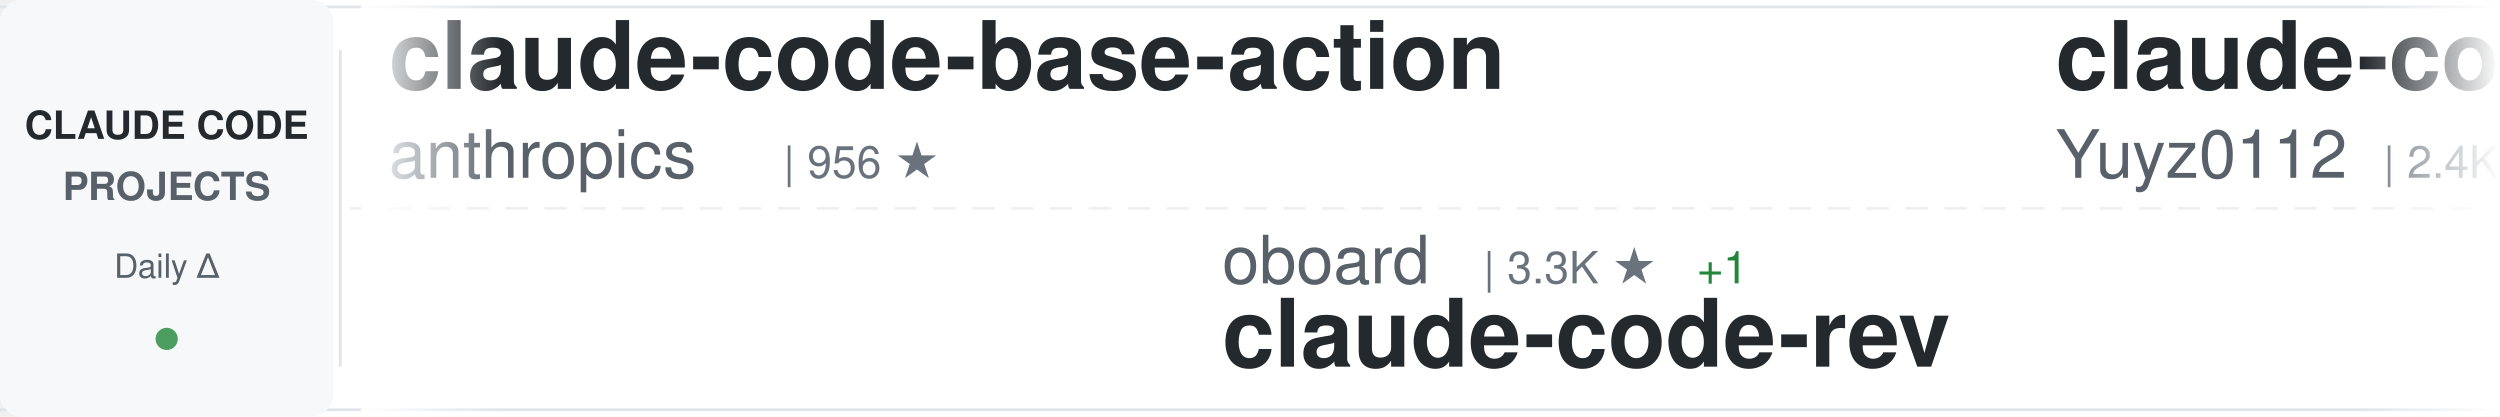
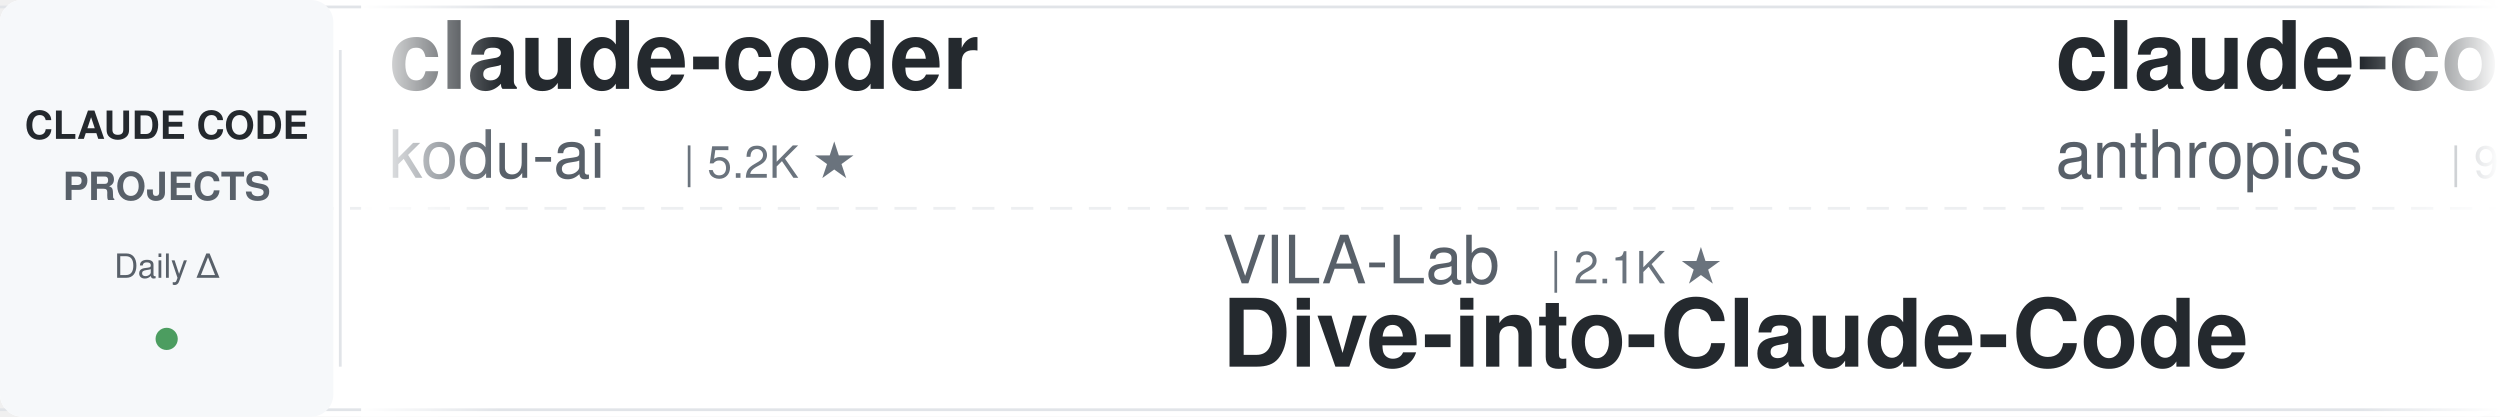
<svg xmlns="http://www.w3.org/2000/svg" width="900" height="150">
  <defs>
    <linearGradient id="awesomeLeftFade" x1="0%" y1="0%" x2="100%" y2="0%">
      <stop offset="0%" style="stop-color:#ffffff;stop-opacity:1" />
      <stop offset="100%" style="stop-color:#ffffff;stop-opacity:0" />
    </linearGradient>
    <linearGradient id="awesomeRightFade" x1="0%" y1="0%" x2="100%" y2="0%">
      <stop offset="0%" style="stop-color:#ffffff;stop-opacity:0" />
      <stop offset="100%" style="stop-color:#ffffff;stop-opacity:1" />
    </linearGradient>
  </defs>
  <rect width="900" height="150" fill="#ffffff" rx="8" />
  <rect x="0" y="2" width="900" height="1" fill="#e1e4e8" />
  <rect x="0" y="147" width="900" height="1" fill="#e1e4e8" />
  <line x1="0" y1="75" x2="900" y2="75" stroke="#e1e4e8" stroke-width="1" stroke-dasharray="8 6" opacity="0.6" />
  <rect x="0" y="0" width="120" height="150" fill="#f6f8fa" rx="8" />
  <text x="60" y="50" font-family="-apple-system, BlinkMacSystemFont, 'Segoe UI', Helvetica, Arial, sans-serif" font-size="14" font-weight="600" fill="#24292e" text-anchor="middle">CLAUDE CODE</text>
  <text x="60" y="72" font-family="-apple-system, BlinkMacSystemFont, 'Segoe UI', Helvetica, Arial, sans-serif" font-size="14" font-weight="600" fill="#586069" text-anchor="middle">PROJECTS</text>
  <text x="60" y="100" font-family="-apple-system, BlinkMacSystemFont, 'Segoe UI', Helvetica, Arial, sans-serif" font-size="12" font-weight="500" fill="#586069" text-anchor="middle">Daily Δ</text>
  <circle cx="60" cy="122" r="4" fill="#22863a" opacity="0.8" />
  <rect x="122" y="18" width="1" height="114" fill="#e1e4e8" />
  <clipPath id="awesomeTickerClip">
    <rect x="130" y="0" width="770" height="150" />
  </clipPath>
  <g clip-path="url(#awesomeTickerClip)">
    <g id="awesomeTickerItems">
      <animateTransform attributeName="transform" attributeType="XML" type="translate" from="0 0" to="-3000 0" dur="54s" repeatCount="indefinite" />
      <g transform="translate(0, 0)">
+         <text x="140" y="32" font-family="-apple-system, BlinkMacSystemFont, 'Segoe UI', Helvetica, Arial, sans-serif" font-size="34" font-weight="600" fill="#24292e">claude-coder</text>
+         <text x="140" y="64" font-family="-apple-system, BlinkMacSystemFont, 'Segoe UI', Helvetica, Arial, sans-serif" font-size="24" font-weight="400" fill="#586069">kodu-ai</text>
+         <text x="246" y="64" font-family="-apple-system, BlinkMacSystemFont, 'Segoe UI', Helvetica, Arial, sans-serif" font-size="16" font-weight="500" fill="#6a737d">| 5.2K ★</text>
+       </g>
+       <g transform="translate(300, 0)">
+         <text x="140" y="102" font-family="-apple-system, BlinkMacSystemFont, 'Segoe UI', Helvetica, Arial, sans-serif" font-size="24" font-weight="400" fill="#586069">VILA-Lab</text>
+         <text x="258" y="102" font-family="-apple-system, BlinkMacSystemFont, 'Segoe UI', Helvetica, Arial, sans-serif" font-size="16" font-weight="500" fill="#6a737d">| 2.1K ★</text>
+         <text x="140" y="132" font-family="-apple-system, BlinkMacSystemFont, 'Segoe UI', Helvetica, Arial, sans-serif" font-size="34" font-weight="600" fill="#24292e">Dive-into-Claude-Code</text>
+       </g>
+       <g transform="translate(600, 0)">
        <text x="140" y="32" font-family="-apple-system, BlinkMacSystemFont, 'Segoe UI', Helvetica, Arial, sans-serif" font-size="34" font-weight="600" fill="#24292e">claude-code-base-action</text>
        <text x="140" y="64" font-family="-apple-system, BlinkMacSystemFont, 'Segoe UI', Helvetica, Arial, sans-serif" font-size="24" font-weight="400" fill="#586069">anthropics</text>
        <text x="282" y="64" font-family="-apple-system, BlinkMacSystemFont, 'Segoe UI', Helvetica, Arial, sans-serif" font-size="16" font-weight="500" fill="#6a737d">| 956 ★</text>
      </g>
-       <g transform="translate(300, 0)">
-         <text x="140" y="102" font-family="-apple-system, BlinkMacSystemFont, 'Segoe UI', Helvetica, Arial, sans-serif" font-size="24" font-weight="400" fill="#586069">oboard</text>
-         <text x="234" y="102" font-family="-apple-system, BlinkMacSystemFont, 'Segoe UI', Helvetica, Arial, sans-serif" font-size="16" font-weight="500" fill="#6a737d">| 3.3K ★</text>
-         <text x="311" y="102" font-family="-apple-system, BlinkMacSystemFont, 'Segoe UI', Helvetica, Arial, sans-serif" font-size="16" font-weight="500" fill="#22863a"> +1</text>
-         <text x="140" y="132" font-family="-apple-system, BlinkMacSystemFont, 'Segoe UI', Helvetica, Arial, sans-serif" font-size="34" font-weight="600" fill="#24292e">claude-code-rev</text>
-       </g>
-       <g transform="translate(600, 0)">
-         <text x="140" y="32" font-family="-apple-system, BlinkMacSystemFont, 'Segoe UI', Helvetica, Arial, sans-serif" font-size="34" font-weight="600" fill="#24292e">claude-code-reverse</text>
-         <text x="140" y="64" font-family="-apple-system, BlinkMacSystemFont, 'Segoe UI', Helvetica, Arial, sans-serif" font-size="24" font-weight="400" fill="#586069">Yuyz0112</text>
-         <text x="258" y="64" font-family="-apple-system, BlinkMacSystemFont, 'Segoe UI', Helvetica, Arial, sans-serif" font-size="16" font-weight="500" fill="#6a737d">| 2.4K ★</text>
-       </g>
      <g transform="translate(900, 0)">
-         <text x="140" y="102" font-family="-apple-system, BlinkMacSystemFont, 'Segoe UI', Helvetica, Arial, sans-serif" font-size="24" font-weight="400" fill="#586069">Cranot</text>
-         <text x="234" y="102" font-family="-apple-system, BlinkMacSystemFont, 'Segoe UI', Helvetica, Arial, sans-serif" font-size="16" font-weight="500" fill="#6a737d">| 2.9K ★</text>
-         <text x="140" y="132" font-family="-apple-system, BlinkMacSystemFont, 'Segoe UI', Helvetica, Arial, sans-serif" font-size="34" font-weight="600" fill="#24292e">claude-code-guide</text>
+         <text x="140" y="102" font-family="-apple-system, BlinkMacSystemFont, 'Segoe UI', Helvetica, Arial, sans-serif" font-size="24" font-weight="400" fill="#586069">digitalsamba</text>
+         <text x="306" y="102" font-family="-apple-system, BlinkMacSystemFont, 'Segoe UI', Helvetica, Arial, sans-serif" font-size="16" font-weight="500" fill="#6a737d">| 2.0K ★</text>
+         <text x="383" y="102" font-family="-apple-system, BlinkMacSystemFont, 'Segoe UI', Helvetica, Arial, sans-serif" font-size="16" font-weight="500" fill="#cb2431"> -1</text>
+         <text x="140" y="132" font-family="-apple-system, BlinkMacSystemFont, 'Segoe UI', Helvetica, Arial, sans-serif" font-size="34" font-weight="600" fill="#24292e">claude-code-video-toolki...</text>
      </g>
      <g transform="translate(1200, 0)">
-         <text x="140" y="32" font-family="-apple-system, BlinkMacSystemFont, 'Segoe UI', Helvetica, Arial, sans-serif" font-size="34" font-weight="600" fill="#24292e">awesome-claude-code</text>
-         <text x="140" y="64" font-family="-apple-system, BlinkMacSystemFont, 'Segoe UI', Helvetica, Arial, sans-serif" font-size="24" font-weight="400" fill="#586069">jqueryscript</text>
-         <text x="306" y="64" font-family="-apple-system, BlinkMacSystemFont, 'Segoe UI', Helvetica, Arial, sans-serif" font-size="16" font-weight="500" fill="#6a737d">| 504 ★</text>
+         <text x="140" y="32" font-family="-apple-system, BlinkMacSystemFont, 'Segoe UI', Helvetica, Arial, sans-serif" font-size="34" font-weight="600" fill="#24292e">Claude-Code</text>
+         <text x="140" y="64" font-family="-apple-system, BlinkMacSystemFont, 'Segoe UI', Helvetica, Arial, sans-serif" font-size="24" font-weight="400" fill="#586069">pengchengneo</text>
+         <text x="306" y="64" font-family="-apple-system, BlinkMacSystemFont, 'Segoe UI', Helvetica, Arial, sans-serif" font-size="16" font-weight="500" fill="#6a737d">| 1.8K ★</text>
      </g>
      <g transform="translate(1500, 0)">
-         <text x="140" y="102" font-family="-apple-system, BlinkMacSystemFont, 'Segoe UI', Helvetica, Arial, sans-serif" font-size="24" font-weight="400" fill="#586069">pengchengneo</text>
-         <text x="306" y="102" font-family="-apple-system, BlinkMacSystemFont, 'Segoe UI', Helvetica, Arial, sans-serif" font-size="16" font-weight="500" fill="#6a737d">| 1.8K ★</text>
-         <text x="140" y="132" font-family="-apple-system, BlinkMacSystemFont, 'Segoe UI', Helvetica, Arial, sans-serif" font-size="34" font-weight="600" fill="#24292e">Claude-Code</text>
+         <text x="140" y="102" font-family="-apple-system, BlinkMacSystemFont, 'Segoe UI', Helvetica, Arial, sans-serif" font-size="24" font-weight="400" fill="#586069">nicedreamzapp</text>
+         <text x="318" y="102" font-family="-apple-system, BlinkMacSystemFont, 'Segoe UI', Helvetica, Arial, sans-serif" font-size="16" font-weight="500" fill="#6a737d">| 3.2K ★</text>
+         <text x="140" y="132" font-family="-apple-system, BlinkMacSystemFont, 'Segoe UI', Helvetica, Arial, sans-serif" font-size="34" font-weight="600" fill="#24292e">claude-code-local</text>
      </g>
      <g transform="translate(1800, 0)">
-         <text x="140" y="32" font-family="-apple-system, BlinkMacSystemFont, 'Segoe UI', Helvetica, Arial, sans-serif" font-size="34" font-weight="600" fill="#24292e">claude-code-from-scratch</text>
-         <text x="140" y="64" font-family="-apple-system, BlinkMacSystemFont, 'Segoe UI', Helvetica, Arial, sans-serif" font-size="24" font-weight="400" fill="#586069">Windy3f3f3f3f</text>
-         <text x="318" y="64" font-family="-apple-system, BlinkMacSystemFont, 'Segoe UI', Helvetica, Arial, sans-serif" font-size="16" font-weight="500" fill="#6a737d">| 2.6K ★</text>
-         <text x="395" y="64" font-family="-apple-system, BlinkMacSystemFont, 'Segoe UI', Helvetica, Arial, sans-serif" font-size="16" font-weight="500" fill="#cb2431"> -1</text>
+         <text x="140" y="32" font-family="-apple-system, BlinkMacSystemFont, 'Segoe UI', Helvetica, Arial, sans-serif" font-size="34" font-weight="600" fill="#24292e">claude-code-security-rev...</text>
+         <text x="140" y="64" font-family="-apple-system, BlinkMacSystemFont, 'Segoe UI', Helvetica, Arial, sans-serif" font-size="24" font-weight="400" fill="#586069">anthropics</text>
+         <text x="282" y="64" font-family="-apple-system, BlinkMacSystemFont, 'Segoe UI', Helvetica, Arial, sans-serif" font-size="16" font-weight="500" fill="#6a737d">| 6.0K ★</text>
+         <text x="359" y="64" font-family="-apple-system, BlinkMacSystemFont, 'Segoe UI', Helvetica, Arial, sans-serif" font-size="16" font-weight="500" fill="#22863a"> +4</text>
      </g>
      <g transform="translate(2100, 0)">
-         <text x="140" y="102" font-family="-apple-system, BlinkMacSystemFont, 'Segoe UI', Helvetica, Arial, sans-serif" font-size="24" font-weight="400" fill="#586069">anthropics</text>
-         <text x="282" y="102" font-family="-apple-system, BlinkMacSystemFont, 'Segoe UI', Helvetica, Arial, sans-serif" font-size="16" font-weight="500" fill="#6a737d">| 171.4K ★</text>
-         <text x="377" y="102" font-family="-apple-system, BlinkMacSystemFont, 'Segoe UI', Helvetica, Arial, sans-serif" font-size="16" font-weight="500" fill="#22863a"> +10</text>
-         <text x="140" y="132" font-family="-apple-system, BlinkMacSystemFont, 'Segoe UI', Helvetica, Arial, sans-serif" font-size="34" font-weight="600" fill="#24292e">skills</text>
+         <text x="140" y="102" font-family="-apple-system, BlinkMacSystemFont, 'Segoe UI', Helvetica, Arial, sans-serif" font-size="24" font-weight="400" fill="#586069">andrew-kramer-inno</text>
+         <text x="378" y="102" font-family="-apple-system, BlinkMacSystemFont, 'Segoe UI', Helvetica, Arial, sans-serif" font-size="16" font-weight="500" fill="#6a737d">| 594 ★</text>
+         <text x="140" y="132" font-family="-apple-system, BlinkMacSystemFont, 'Segoe UI', Helvetica, Arial, sans-serif" font-size="34" font-weight="600" fill="#24292e">claude-code-source-build</text>
      </g>
      <g transform="translate(2400, 0)">
-         <text x="140" y="32" font-family="-apple-system, BlinkMacSystemFont, 'Segoe UI', Helvetica, Arial, sans-serif" font-size="34" font-weight="600" fill="#24292e">claude-code-tips</text>
-         <text x="140" y="64" font-family="-apple-system, BlinkMacSystemFont, 'Segoe UI', Helvetica, Arial, sans-serif" font-size="24" font-weight="400" fill="#586069">ykdojo</text>
-         <text x="234" y="64" font-family="-apple-system, BlinkMacSystemFont, 'Segoe UI', Helvetica, Arial, sans-serif" font-size="16" font-weight="500" fill="#6a737d">| 9.9K ★</text>
-         <text x="311" y="64" font-family="-apple-system, BlinkMacSystemFont, 'Segoe UI', Helvetica, Arial, sans-serif" font-size="16" font-weight="500" fill="#22863a"> +7</text>
+         <text x="140" y="32" font-family="-apple-system, BlinkMacSystemFont, 'Segoe UI', Helvetica, Arial, sans-serif" font-size="34" font-weight="600" fill="#24292e">claude-code-tudou</text>
+         <text x="140" y="64" font-family="-apple-system, BlinkMacSystemFont, 'Segoe UI', Helvetica, Arial, sans-serif" font-size="24" font-weight="400" fill="#586069">AICoderTudou</text>
+         <text x="306" y="64" font-family="-apple-system, BlinkMacSystemFont, 'Segoe UI', Helvetica, Arial, sans-serif" font-size="16" font-weight="500" fill="#6a737d">| 496 ★</text>
      </g>
      <g transform="translate(2700, 0)">
-         <text x="140" y="102" font-family="-apple-system, BlinkMacSystemFont, 'Segoe UI', Helvetica, Arial, sans-serif" font-size="24" font-weight="400" fill="#586069">digitalsamba</text>
-         <text x="306" y="102" font-family="-apple-system, BlinkMacSystemFont, 'Segoe UI', Helvetica, Arial, sans-serif" font-size="16" font-weight="500" fill="#6a737d">| 2.0K ★</text>
-         <text x="383" y="102" font-family="-apple-system, BlinkMacSystemFont, 'Segoe UI', Helvetica, Arial, sans-serif" font-size="16" font-weight="500" fill="#22863a"> +1</text>
-         <text x="140" y="132" font-family="-apple-system, BlinkMacSystemFont, 'Segoe UI', Helvetica, Arial, sans-serif" font-size="34" font-weight="600" fill="#24292e">claude-code-video-toolki...</text>
+         <text x="140" y="102" font-family="-apple-system, BlinkMacSystemFont, 'Segoe UI', Helvetica, Arial, sans-serif" font-size="24" font-weight="400" fill="#586069">davila7</text>
+         <text x="246" y="102" font-family="-apple-system, BlinkMacSystemFont, 'Segoe UI', Helvetica, Arial, sans-serif" font-size="16" font-weight="500" fill="#6a737d">| 30.4K ★</text>
+         <text x="332" y="102" font-family="-apple-system, BlinkMacSystemFont, 'Segoe UI', Helvetica, Arial, sans-serif" font-size="16" font-weight="500" fill="#22863a"> +2</text>
+         <text x="140" y="132" font-family="-apple-system, BlinkMacSystemFont, 'Segoe UI', Helvetica, Arial, sans-serif" font-size="34" font-weight="600" fill="#24292e">claude-code-templates</text>
      </g>
      <g transform="translate(3000, 0)">
+         <text x="140" y="32" font-family="-apple-system, BlinkMacSystemFont, 'Segoe UI', Helvetica, Arial, sans-serif" font-size="34" font-weight="600" fill="#24292e">claude-coder</text>
+         <text x="140" y="64" font-family="-apple-system, BlinkMacSystemFont, 'Segoe UI', Helvetica, Arial, sans-serif" font-size="24" font-weight="400" fill="#586069">kodu-ai</text>
+         <text x="246" y="64" font-family="-apple-system, BlinkMacSystemFont, 'Segoe UI', Helvetica, Arial, sans-serif" font-size="16" font-weight="500" fill="#6a737d">| 5.2K ★</text>
+       </g>
+       <g transform="translate(3300, 0)">
+         <text x="140" y="102" font-family="-apple-system, BlinkMacSystemFont, 'Segoe UI', Helvetica, Arial, sans-serif" font-size="24" font-weight="400" fill="#586069">VILA-Lab</text>
+         <text x="258" y="102" font-family="-apple-system, BlinkMacSystemFont, 'Segoe UI', Helvetica, Arial, sans-serif" font-size="16" font-weight="500" fill="#6a737d">| 2.1K ★</text>
+         <text x="140" y="132" font-family="-apple-system, BlinkMacSystemFont, 'Segoe UI', Helvetica, Arial, sans-serif" font-size="34" font-weight="600" fill="#24292e">Dive-into-Claude-Code</text>
+       </g>
+       <g transform="translate(3600, 0)">
        <text x="140" y="32" font-family="-apple-system, BlinkMacSystemFont, 'Segoe UI', Helvetica, Arial, sans-serif" font-size="34" font-weight="600" fill="#24292e">claude-code-base-action</text>
        <text x="140" y="64" font-family="-apple-system, BlinkMacSystemFont, 'Segoe UI', Helvetica, Arial, sans-serif" font-size="24" font-weight="400" fill="#586069">anthropics</text>
        <text x="282" y="64" font-family="-apple-system, BlinkMacSystemFont, 'Segoe UI', Helvetica, Arial, sans-serif" font-size="16" font-weight="500" fill="#6a737d">| 956 ★</text>
      </g>
-       <g transform="translate(3300, 0)">
-         <text x="140" y="102" font-family="-apple-system, BlinkMacSystemFont, 'Segoe UI', Helvetica, Arial, sans-serif" font-size="24" font-weight="400" fill="#586069">oboard</text>
-         <text x="234" y="102" font-family="-apple-system, BlinkMacSystemFont, 'Segoe UI', Helvetica, Arial, sans-serif" font-size="16" font-weight="500" fill="#6a737d">| 3.3K ★</text>
-         <text x="311" y="102" font-family="-apple-system, BlinkMacSystemFont, 'Segoe UI', Helvetica, Arial, sans-serif" font-size="16" font-weight="500" fill="#22863a"> +1</text>
-         <text x="140" y="132" font-family="-apple-system, BlinkMacSystemFont, 'Segoe UI', Helvetica, Arial, sans-serif" font-size="34" font-weight="600" fill="#24292e">claude-code-rev</text>
-       </g>
-       <g transform="translate(3600, 0)">
-         <text x="140" y="32" font-family="-apple-system, BlinkMacSystemFont, 'Segoe UI', Helvetica, Arial, sans-serif" font-size="34" font-weight="600" fill="#24292e">claude-code-reverse</text>
-         <text x="140" y="64" font-family="-apple-system, BlinkMacSystemFont, 'Segoe UI', Helvetica, Arial, sans-serif" font-size="24" font-weight="400" fill="#586069">Yuyz0112</text>
-         <text x="258" y="64" font-family="-apple-system, BlinkMacSystemFont, 'Segoe UI', Helvetica, Arial, sans-serif" font-size="16" font-weight="500" fill="#6a737d">| 2.4K ★</text>
-       </g>
      <g transform="translate(3900, 0)">
-         <text x="140" y="102" font-family="-apple-system, BlinkMacSystemFont, 'Segoe UI', Helvetica, Arial, sans-serif" font-size="24" font-weight="400" fill="#586069">Cranot</text>
-         <text x="234" y="102" font-family="-apple-system, BlinkMacSystemFont, 'Segoe UI', Helvetica, Arial, sans-serif" font-size="16" font-weight="500" fill="#6a737d">| 2.9K ★</text>
-         <text x="140" y="132" font-family="-apple-system, BlinkMacSystemFont, 'Segoe UI', Helvetica, Arial, sans-serif" font-size="34" font-weight="600" fill="#24292e">claude-code-guide</text>
+         <text x="140" y="102" font-family="-apple-system, BlinkMacSystemFont, 'Segoe UI', Helvetica, Arial, sans-serif" font-size="24" font-weight="400" fill="#586069">digitalsamba</text>
+         <text x="306" y="102" font-family="-apple-system, BlinkMacSystemFont, 'Segoe UI', Helvetica, Arial, sans-serif" font-size="16" font-weight="500" fill="#6a737d">| 2.0K ★</text>
+         <text x="383" y="102" font-family="-apple-system, BlinkMacSystemFont, 'Segoe UI', Helvetica, Arial, sans-serif" font-size="16" font-weight="500" fill="#cb2431"> -1</text>
+         <text x="140" y="132" font-family="-apple-system, BlinkMacSystemFont, 'Segoe UI', Helvetica, Arial, sans-serif" font-size="34" font-weight="600" fill="#24292e">claude-code-video-toolki...</text>
      </g>
    </g>
  </g>
  <rect x="130" y="0" width="50" height="150" fill="url(#awesomeLeftFade)" />
  <rect x="850" y="0" width="50" height="150" fill="url(#awesomeRightFade)" />
</svg>
